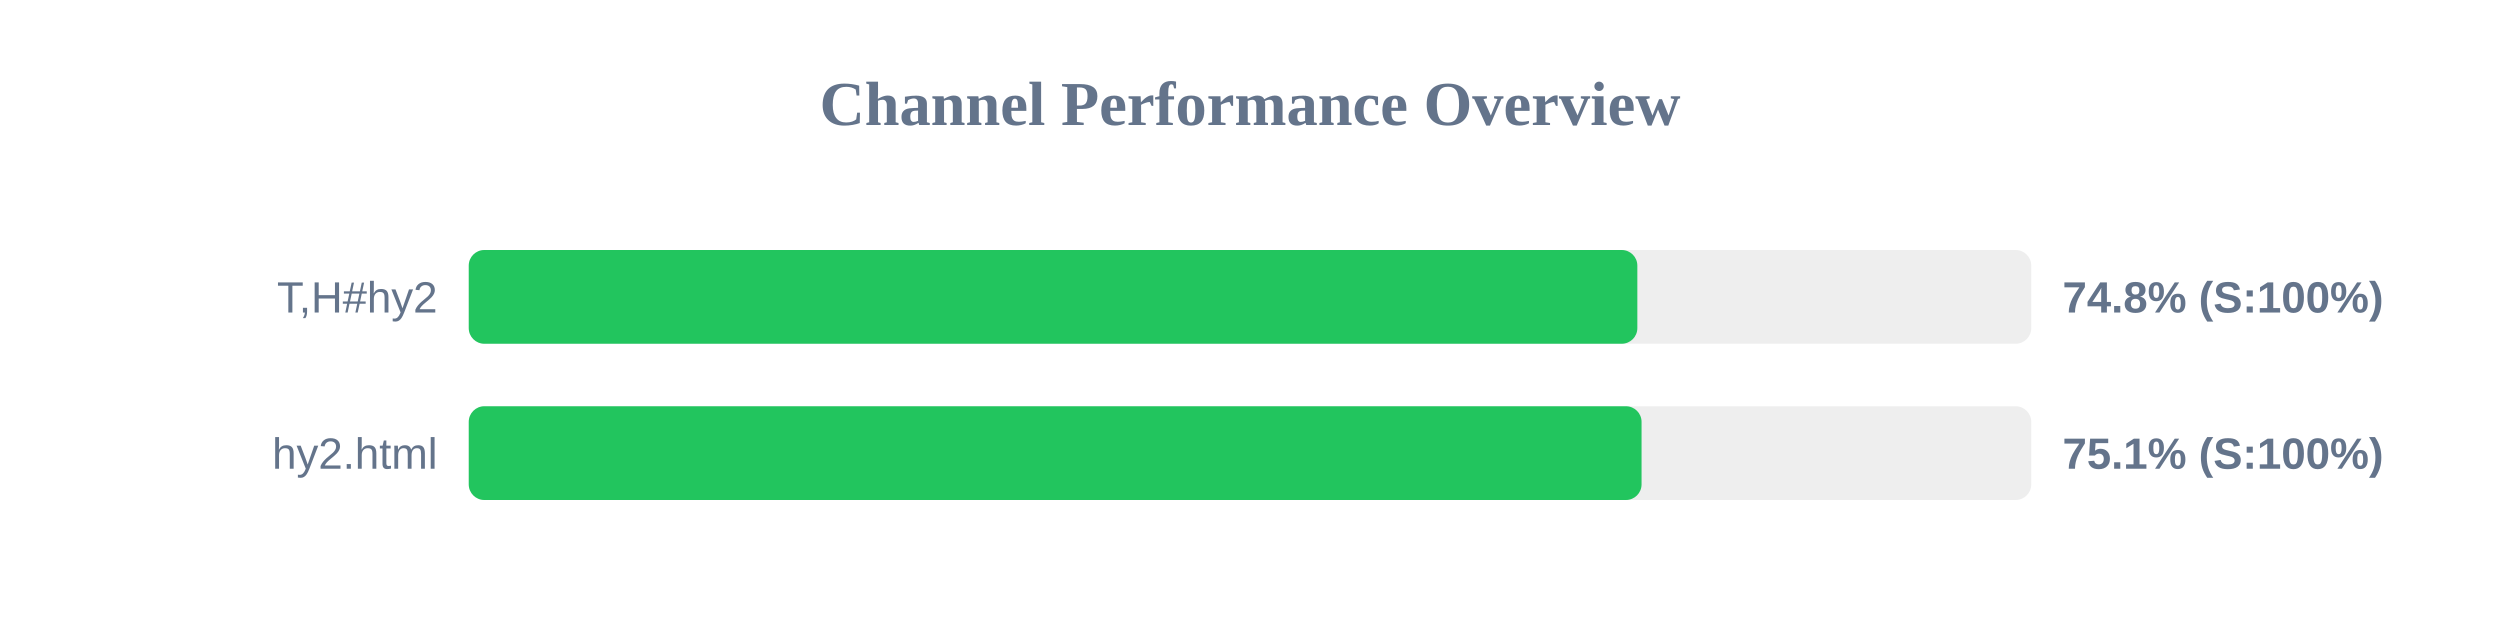
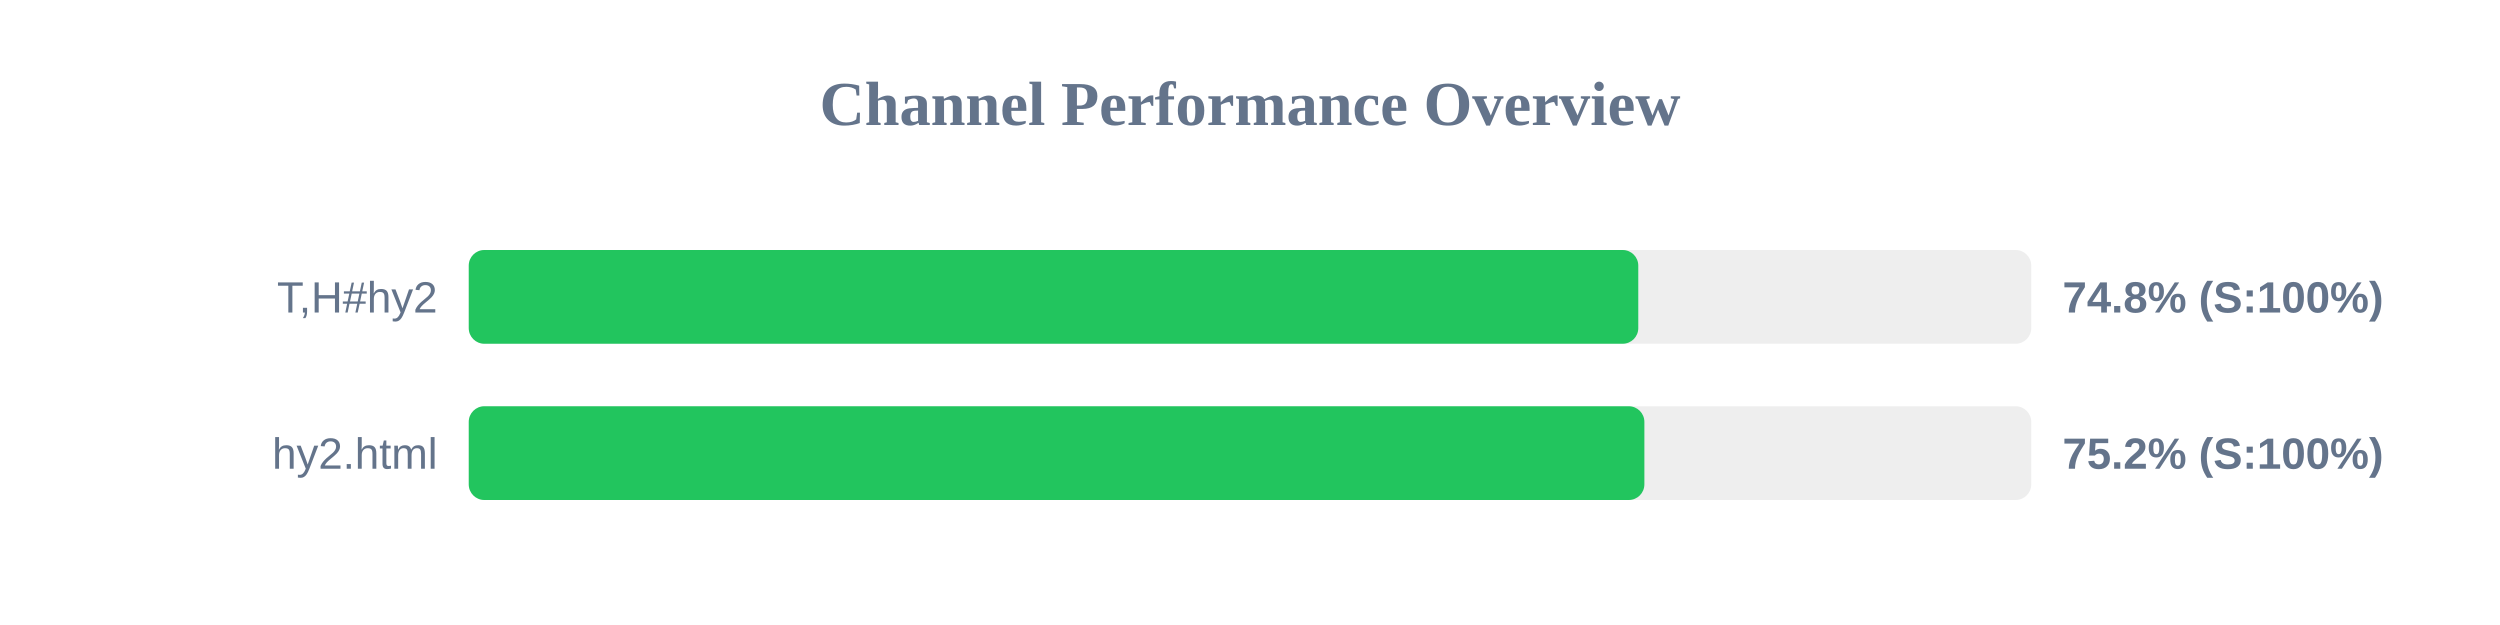
<svg xmlns="http://www.w3.org/2000/svg" width="800" height="200" version="1.1">
  <style>
        .row { font: 14px Arial; fill: #64748b; }
        .score { font: bold 14px Arial; fill: #64748b; }
    </style>
  <text x="400" y="40" text-anchor="middle" font-size="20px" font-weight="bold" fill="#64748b">Channel Performance Overview</text>
  <rect x="150" y="80" width="500" height="30" fill="#eee" rx="5" />
-   <rect x="150" y="80" width="373.95" height="30" fill="#22c55e" rx="5" />
+   <rect x="150" y="80" width="374.25" height="30" fill="#22c55e" rx="5" />
  <text x="140" y="100" text-anchor="end" class="row">T,H#hy2</text>
  <text x="660" y="100" text-anchor="start" class="score">74.8% (S:100%)</text>
  <rect x="150" y="130" width="500" height="30" fill="#eee" rx="5" />
-   <rect x="150" y="130" width="375.3" height="30" fill="#22c55e" rx="5" />
+   <rect x="150" y="130" width="376.2" height="30" fill="#22c55e" rx="5" />
  <text x="140" y="150" text-anchor="end" class="row">hy2.html</text>
-   <text x="660" y="150" text-anchor="start" class="score">75.1% (S:100%)</text>
+   <text x="660" y="150" text-anchor="start" class="score">75.2% (S:100%)</text>
</svg>
